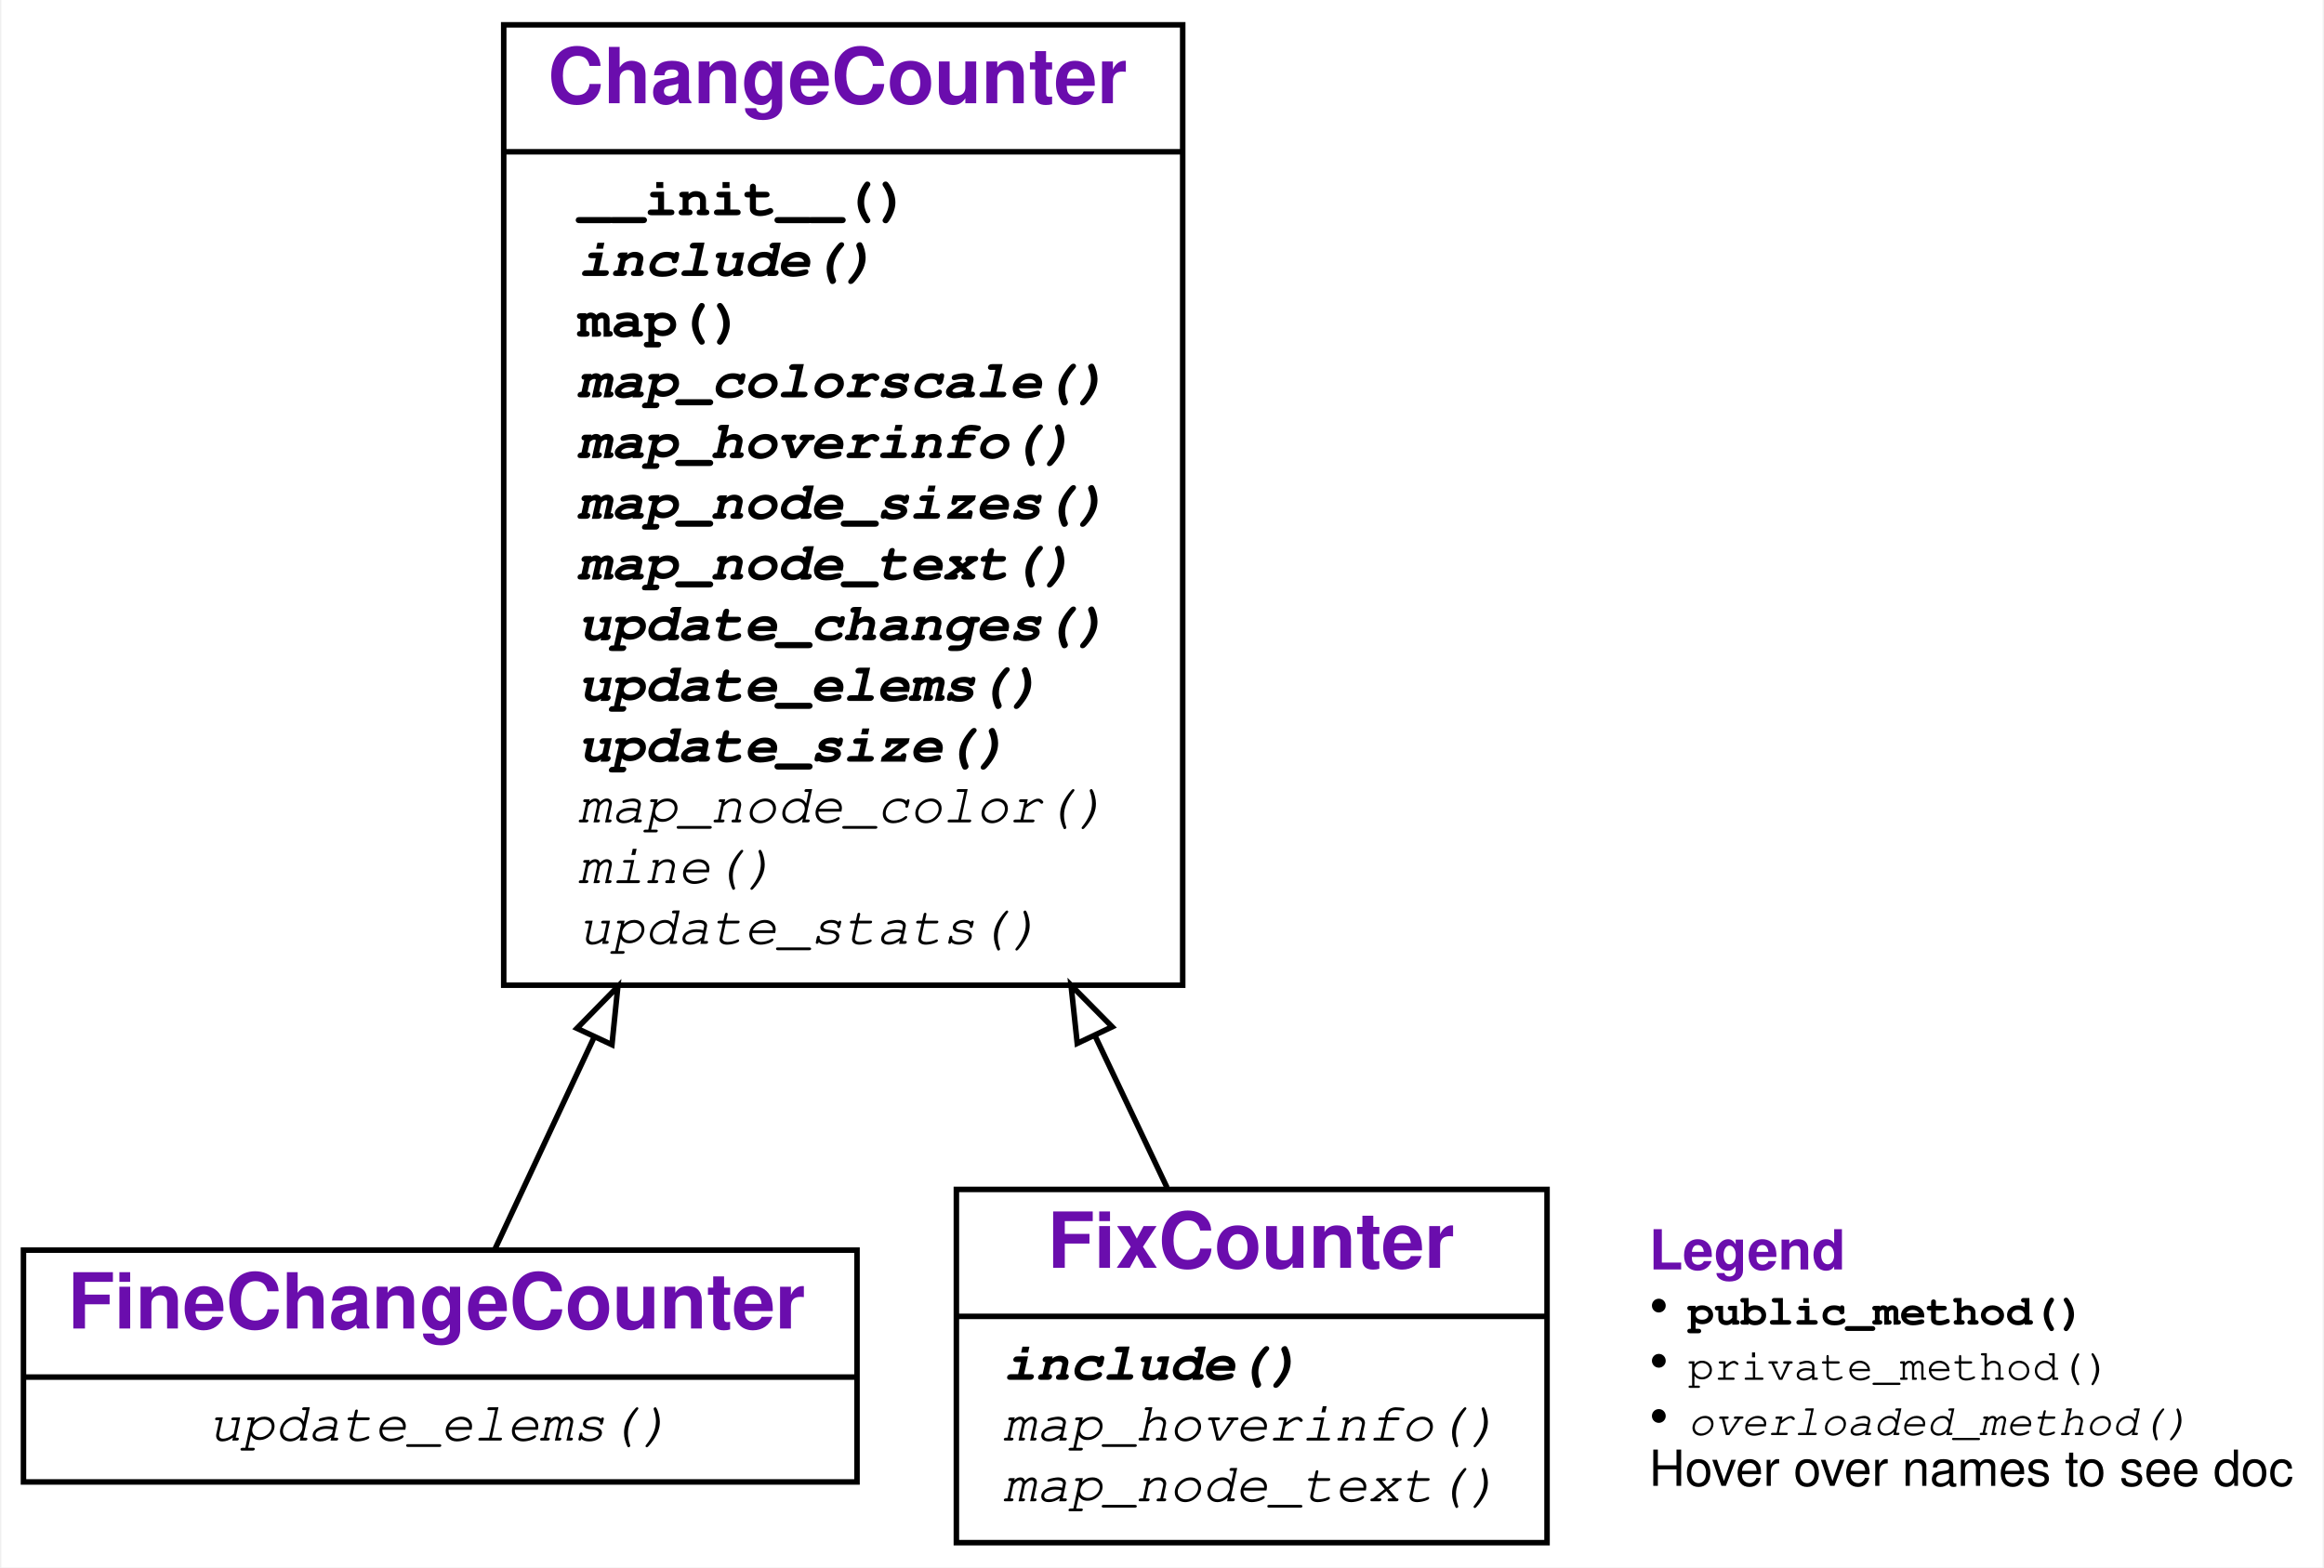
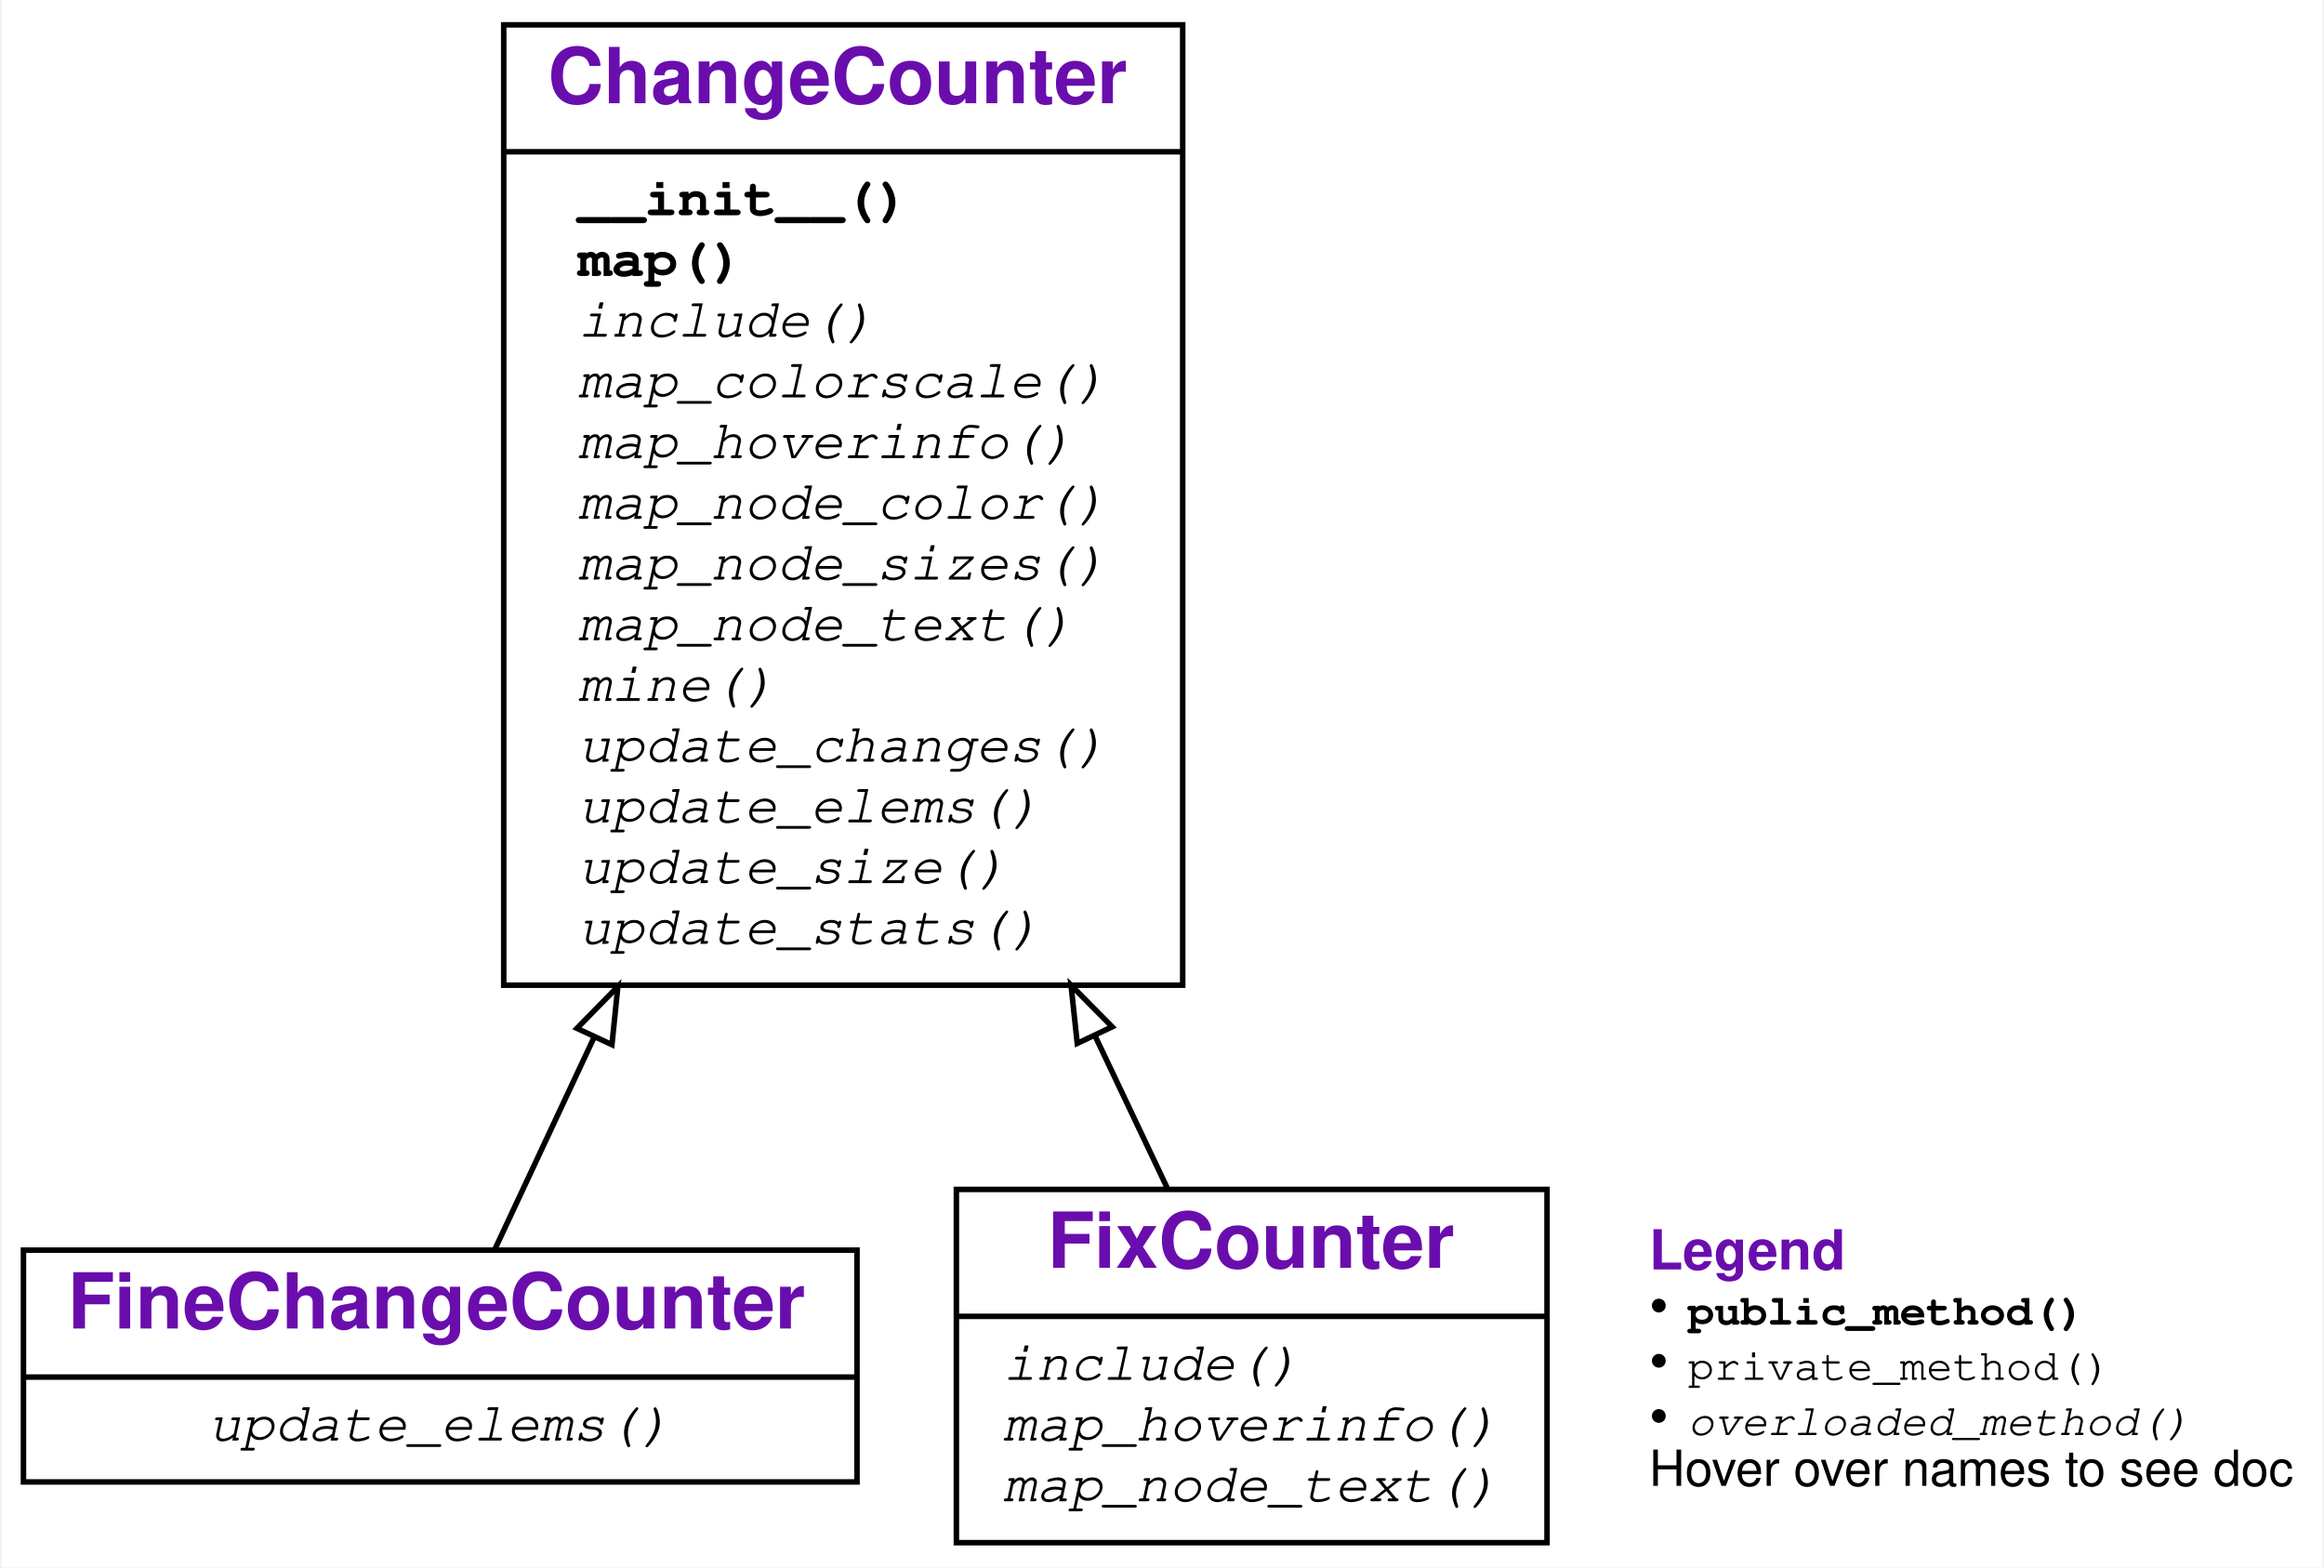
<svg xmlns="http://www.w3.org/2000/svg" xmlns:xlink="http://www.w3.org/1999/xlink" width="421pt" height="284pt" viewBox="0.00 0.00 420.50 284.00">
  <g id="graph0" class="graph" transform="scale(1 1) rotate(0) translate(4 280)">
    <g id="a_graph0">
      <a xlink:title="FineChangeCounter class hierarchy">
        <polygon fill="#ffffff" stroke="transparent" points="-4,4 -4,-280 416.5,-280 416.5,4 -4,4" />
      </a>
    </g>
    <g id="node1" class="node">
      <g id="a_node1">
        <a xlink:href="#" xlink:title="class FineChangeCounter">
          <polygon fill="none" stroke="#000000" points="0,-11.5 0,-53.5 151,-53.5 151,-11.5 0,-11.5" />
          <text text-anchor="start" x="8" y="-39.3" font-family="Raleway, Helvetica, Arial, sans-serif" font-weight="bold" font-size="14.00" fill="#6a0dad">FineChangeCounter</text>
          <polyline fill="none" stroke="#000000" points="0,-30.5 151,-30.5 " />
          <g id="a_node1_0">
            <a xlink:href="#" xlink:title="FineChangeCounter">
              <g id="a_node1_1">
                <a xlink:href="#" xlink:title="update_elems(self, node, m)">
                  <text text-anchor="start" x="33.5" y="-19" font-family="'Fira Mono', 'Source Code Pro', 'Courier', monospace" font-style="italic" font-size="10.00" fill="#000000">update_elems()</text>
                </a>
              </g>
            </a>
          </g>
        </a>
      </g>
    </g>
    <g id="node2" class="node">
      <g id="a_node2">
        <a xlink:href="#" xlink:title="class ChangeCounter">
          <polygon fill="none" stroke="#000000" points="87,-101.5 87,-275.5 210,-275.5 210,-101.5 87,-101.5" />
          <text text-anchor="start" x="95" y="-261.3" font-family="Raleway, Helvetica, Arial, sans-serif" font-weight="bold" font-size="14.00" fill="#6a0dad">ChangeCounter</text>
          <polyline fill="none" stroke="#000000" points="87,-252.5 210,-252.5 " />
          <g id="a_node2_2">
            <a xlink:href="#" xlink:title="ChangeCounter">
              <g id="a_node2_3">
                <a xlink:href="#" xlink:title="__init__(self, repo, filter=None, log=False, **kwargs):&#10;    Constructor. `repo` is a git repository (as URL or directory).&#10;    `filter` is a predicate that takes a modification and returns True&#10;    if it should be considered (default: consider all).&#10;    `log` turns on logging if set.&#10;    `kwargs` are passed to the `RepositoryMining()` constructor.">
                  <text text-anchor="start" x="100.5" y="-241" font-family="'Fira Mono', 'Source Code Pro', 'Courier', monospace" font-weight="bold" font-size="10.00" fill="#000000">__init__()</text>
                </a>
              </g>
              <g id="a_node2_4">
-                 <a xlink:href="#" xlink:title="include(self, m):&#10;    Return True if the modification `m` should be included&#10;    (default: the `filter` predicate given to the constructor).&#10;    To be overloaded in subclasses.">
-                   <text text-anchor="start" x="100.5" y="-230" font-family="'Fira Mono', 'Source Code Pro', 'Courier', monospace" font-weight="bold" font-style="italic" font-size="10.00" fill="#000000">include()</text>
+                 <a xlink:href="#" xlink:title="map(self):&#10;    Produce an interactive tree map of the repository.">
+                   <text text-anchor="start" x="100.5" y="-230" font-family="'Fira Mono', 'Source Code Pro', 'Courier', monospace" font-weight="bold" font-size="10.00" fill="#000000">map()</text>
                </a>
              </g>
              <g id="a_node2_5">
-                 <a xlink:href="#" xlink:title="map(self):&#10;    Produce an interactive tree map of the repository.">
-                   <text text-anchor="start" x="100.5" y="-219" font-family="'Fira Mono', 'Source Code Pro', 'Courier', monospace" font-weight="bold" font-size="10.00" fill="#000000">map()</text>
+                 <a xlink:href="#" xlink:title="include(self, m):&#10;    Return True if the modification `m` should be included&#10;    (default: the `filter` predicate given to the constructor).&#10;    To be overloaded in subclasses.">
+                   <text text-anchor="start" x="100.5" y="-219" font-family="'Fira Mono', 'Source Code Pro', 'Courier', monospace" font-style="italic" font-size="10.00" fill="#000000">include()</text>
                </a>
              </g>
              <g id="a_node2_6">
                <a xlink:href="#" xlink:title="map_colorscale(self):&#10;    Return the colorscale for the map. To be overloaded in subclasses.">
-                   <text text-anchor="start" x="100.5" y="-208" font-family="'Fira Mono', 'Source Code Pro', 'Courier', monospace" font-weight="bold" font-style="italic" font-size="10.00" fill="#000000">map_colorscale()</text>
+                   <text text-anchor="start" x="100.5" y="-208" font-family="'Fira Mono', 'Source Code Pro', 'Courier', monospace" font-style="italic" font-size="10.00" fill="#000000">map_colorscale()</text>
                </a>
              </g>
              <g id="a_node2_7">
                <a xlink:href="#" xlink:title="map_hoverinfo(self):&#10;    Return the text to be shown when hovering over a node.&#10;    To be overloaded in subclasses.">
-                   <text text-anchor="start" x="100.5" y="-197" font-family="'Fira Mono', 'Source Code Pro', 'Courier', monospace" font-weight="bold" font-style="italic" font-size="10.00" fill="#000000">map_hoverinfo()</text>
+                   <text text-anchor="start" x="100.5" y="-197" font-family="'Fira Mono', 'Source Code Pro', 'Courier', monospace" font-style="italic" font-size="10.00" fill="#000000">map_hoverinfo()</text>
                </a>
              </g>
              <g id="a_node2_8">
-                 <a xlink:href="#" xlink:title="map_node_sizes(self):&#10;    Return a mapping of nodes to sizes. Can be overloaded in subclasses.">
-                   <text text-anchor="start" x="100.5" y="-186" font-family="'Fira Mono', 'Source Code Pro', 'Courier', monospace" font-weight="bold" font-style="italic" font-size="10.00" fill="#000000">map_node_sizes()</text>
+                 <a xlink:href="#" xlink:title="map_node_color(self, node):&#10;    Return a color of the node, as a number. Can be overloaded in subclasses.">
+                   <text text-anchor="start" x="100.5" y="-186" font-family="'Fira Mono', 'Source Code Pro', 'Courier', monospace" font-style="italic" font-size="10.00" fill="#000000">map_node_color()</text>
                </a>
              </g>
              <g id="a_node2_9">
-                 <a xlink:href="#" xlink:title="map_node_text(self, node):&#10;    Return the text to be shown for the node (default: #changes).&#10;    Can be overloaded in subclasses.">
-                   <text text-anchor="start" x="100.5" y="-175" font-family="'Fira Mono', 'Source Code Pro', 'Courier', monospace" font-weight="bold" font-style="italic" font-size="10.00" fill="#000000">map_node_text()</text>
+                 <a xlink:href="#" xlink:title="map_node_sizes(self):&#10;    Return a mapping of nodes to sizes. Can be overloaded in subclasses.">
+                   <text text-anchor="start" x="100.5" y="-175" font-family="'Fira Mono', 'Source Code Pro', 'Courier', monospace" font-style="italic" font-size="10.00" fill="#000000">map_node_sizes()</text>
                </a>
              </g>
              <g id="a_node2_10">
-                 <a xlink:href="#" xlink:title="update_changes(self, node, commit_msg):&#10;    Update stats for `node` changed with `commit_msg`.&#10;    Can be extended in subclasses.">
-                   <text text-anchor="start" x="100.5" y="-164" font-family="'Fira Mono', 'Source Code Pro', 'Courier', monospace" font-weight="bold" font-style="italic" font-size="10.00" fill="#000000">update_changes()</text>
+                 <a xlink:href="#" xlink:title="map_node_text(self, node):&#10;    Return the text to be shown for the node (default: #changes).&#10;    Can be overloaded in subclasses.">
+                   <text text-anchor="start" x="100.5" y="-164" font-family="'Fira Mono', 'Source Code Pro', 'Courier', monospace" font-style="italic" font-size="10.00" fill="#000000">map_node_text()</text>
                </a>
              </g>
              <g id="a_node2_11">
-                 <a xlink:href="#" xlink:title="update_elems(self, node, m):&#10;    Update counters for subelements of `node` with modification `m`.&#10;    To be defined in subclasses.">
-                   <text text-anchor="start" x="100.5" y="-153" font-family="'Fira Mono', 'Source Code Pro', 'Courier', monospace" font-weight="bold" font-style="italic" font-size="10.00" fill="#000000">update_elems()</text>
+                 <a xlink:href="#" xlink:title="mine(self, **kwargs):&#10;    Gather data from repository. To be extended in subclasses.">
+                   <text text-anchor="start" x="100.5" y="-153" font-family="'Fira Mono', 'Source Code Pro', 'Courier', monospace" font-style="italic" font-size="10.00" fill="#000000">mine()</text>
                </a>
              </g>
              <g id="a_node2_12">
-                 <a xlink:href="#" xlink:title="update_size(self, node, size):&#10;    Update counters for `node` with `size`. Can be extended in subclasses.">
-                   <text text-anchor="start" x="100.5" y="-142" font-family="'Fira Mono', 'Source Code Pro', 'Courier', monospace" font-weight="bold" font-style="italic" font-size="10.00" fill="#000000">update_size()</text>
+                 <a xlink:href="#" xlink:title="update_changes(self, node, commit_msg):&#10;    Update stats for `node` changed with `commit_msg`.&#10;    Can be extended in subclasses.">
+                   <text text-anchor="start" x="100.5" y="-142" font-family="'Fira Mono', 'Source Code Pro', 'Courier', monospace" font-style="italic" font-size="10.00" fill="#000000">update_changes()</text>
                </a>
              </g>
              <g id="a_node2_13">
-                 <a xlink:href="#" xlink:title="map_node_color(self, node):&#10;    Return a color of the node, as a number. Can be overloaded in subclasses.">
-                   <text text-anchor="start" x="100.5" y="-131" font-family="'Fira Mono', 'Source Code Pro', 'Courier', monospace" font-style="italic" font-size="10.00" fill="#000000">map_node_color()</text>
+                 <a xlink:href="#" xlink:title="update_elems(self, node, m):&#10;    Update counters for subelements of `node` with modification `m`.&#10;    To be defined in subclasses.">
+                   <text text-anchor="start" x="100.5" y="-131" font-family="'Fira Mono', 'Source Code Pro', 'Courier', monospace" font-style="italic" font-size="10.00" fill="#000000">update_elems()</text>
                </a>
              </g>
              <g id="a_node2_14">
-                 <a xlink:href="#" xlink:title="mine(self, **kwargs):&#10;    Gather data from repository. To be extended in subclasses.">
-                   <text text-anchor="start" x="100.5" y="-120" font-family="'Fira Mono', 'Source Code Pro', 'Courier', monospace" font-style="italic" font-size="10.00" fill="#000000">mine()</text>
+                 <a xlink:href="#" xlink:title="update_size(self, node, size):&#10;    Update counters for `node` with `size`. Can be extended in subclasses.">
+                   <text text-anchor="start" x="100.5" y="-120" font-family="'Fira Mono', 'Source Code Pro', 'Courier', monospace" font-style="italic" font-size="10.00" fill="#000000">update_size()</text>
                </a>
              </g>
              <g id="a_node2_15">
                <a xlink:href="#" xlink:title="update_stats(self, m):&#10;    Update counters with modification `m`. Can be extended in subclasses.">
                  <text text-anchor="start" x="100.5" y="-109" font-family="'Fira Mono', 'Source Code Pro', 'Courier', monospace" font-style="italic" font-size="10.00" fill="#000000">update_stats()</text>
                </a>
              </g>
            </a>
          </g>
        </a>
      </g>
    </g>
    <g id="edge1" class="edge">
      <path fill="none" stroke="#000000" d="M85.345,-53.539C90.276,-64.076 96.634,-77.663 103.411,-92.146" />
      <polygon fill="none" stroke="#000000" points="100.267,-93.685 107.676,-101.259 106.607,-90.718 100.267,-93.685" />
    </g>
    <g id="node3" class="node">
      <g id="a_node3">
        <a xlink:href="#" xlink:title="class FixCounter">
          <polygon fill="none" stroke="#000000" points="169,-.5 169,-64.5 276,-64.5 276,-.5 169,-.5" />
          <text text-anchor="start" x="185.5" y="-50.3" font-family="Raleway, Helvetica, Arial, sans-serif" font-weight="bold" font-size="14.00" fill="#6a0dad">FixCounter</text>
          <polyline fill="none" stroke="#000000" points="169,-41.5 276,-41.5 " />
          <g id="a_node3_16">
            <a xlink:href="#" xlink:title="FixCounter">
              <g id="a_node3_17">
                <a xlink:href="#" xlink:title="include(self, m):&#10;    Include all modifications whose commit messages start with 'Fix:'">
-                   <text text-anchor="start" x="177.5" y="-30" font-family="'Fira Mono', 'Source Code Pro', 'Courier', monospace" font-weight="bold" font-style="italic" font-size="10.00" fill="#000000">include()</text>
+                   <text text-anchor="start" x="177.5" y="-30" font-family="'Fira Mono', 'Source Code Pro', 'Courier', monospace" font-style="italic" font-size="10.00" fill="#000000">include()</text>
                </a>
              </g>
              <g id="a_node3_18">
                <a xlink:href="#" xlink:title="map_hoverinfo(self)">
                  <text text-anchor="start" x="177.5" y="-19" font-family="'Fira Mono', 'Source Code Pro', 'Courier', monospace" font-style="italic" font-size="10.00" fill="#000000">map_hoverinfo()</text>
                </a>
              </g>
              <g id="a_node3_19">
                <a xlink:href="#" xlink:title="map_node_text(self, node)">
                  <text text-anchor="start" x="177.5" y="-8" font-family="'Fira Mono', 'Source Code Pro', 'Courier', monospace" font-style="italic" font-size="10.00" fill="#000000">map_node_text()</text>
                </a>
              </g>
            </a>
          </g>
        </a>
      </g>
    </g>
    <g id="edge2" class="edge">
      <path fill="none" stroke="#000000" d="M207.167,-64.823C203.213,-73.159 198.749,-82.57 194.093,-92.386" />
      <polygon fill="none" stroke="#000000" points="190.895,-90.96 189.772,-101.495 197.22,-93.96 190.895,-90.96" />
    </g>
    <g id="node4" class="node">
      <text text-anchor="start" x="294.5" y="-50" font-family="Raleway, Helvetica, Arial, sans-serif" font-weight="bold" font-size="10.00" fill="#6a0dad">Legend</text>
      <text text-anchor="start" x="294.5" y="-40" font-family="Raleway, Helvetica, Arial, sans-serif" font-size="10.00" fill="#000000">• </text>
      <text text-anchor="start" x="301.5" y="-40" font-family="'Fira Mono', 'Source Code Pro', 'Courier', monospace" font-weight="bold" font-size="8.00" fill="#000000">public_method()</text>
      <text text-anchor="start" x="294.5" y="-30" font-family="Raleway, Helvetica, Arial, sans-serif" font-size="10.00" fill="#000000">• </text>
      <text text-anchor="start" x="301.5" y="-30" font-family="'Fira Mono', 'Source Code Pro', 'Courier', monospace" font-size="8.00" fill="#000000">private_method()</text>
      <text text-anchor="start" x="294.5" y="-20" font-family="Raleway, Helvetica, Arial, sans-serif" font-size="10.00" fill="#000000">• </text>
      <text text-anchor="start" x="301.5" y="-20" font-family="'Fira Mono', 'Source Code Pro', 'Courier', monospace" font-style="italic" font-size="8.00" fill="#000000">overloaded_method()</text>
      <text text-anchor="start" x="294.5" y="-10.8" font-family="Helvetica,sans-Serif" font-size="9.00" fill="#000000">Hover over names to see doc</text>
    </g>
  </g>
</svg>
